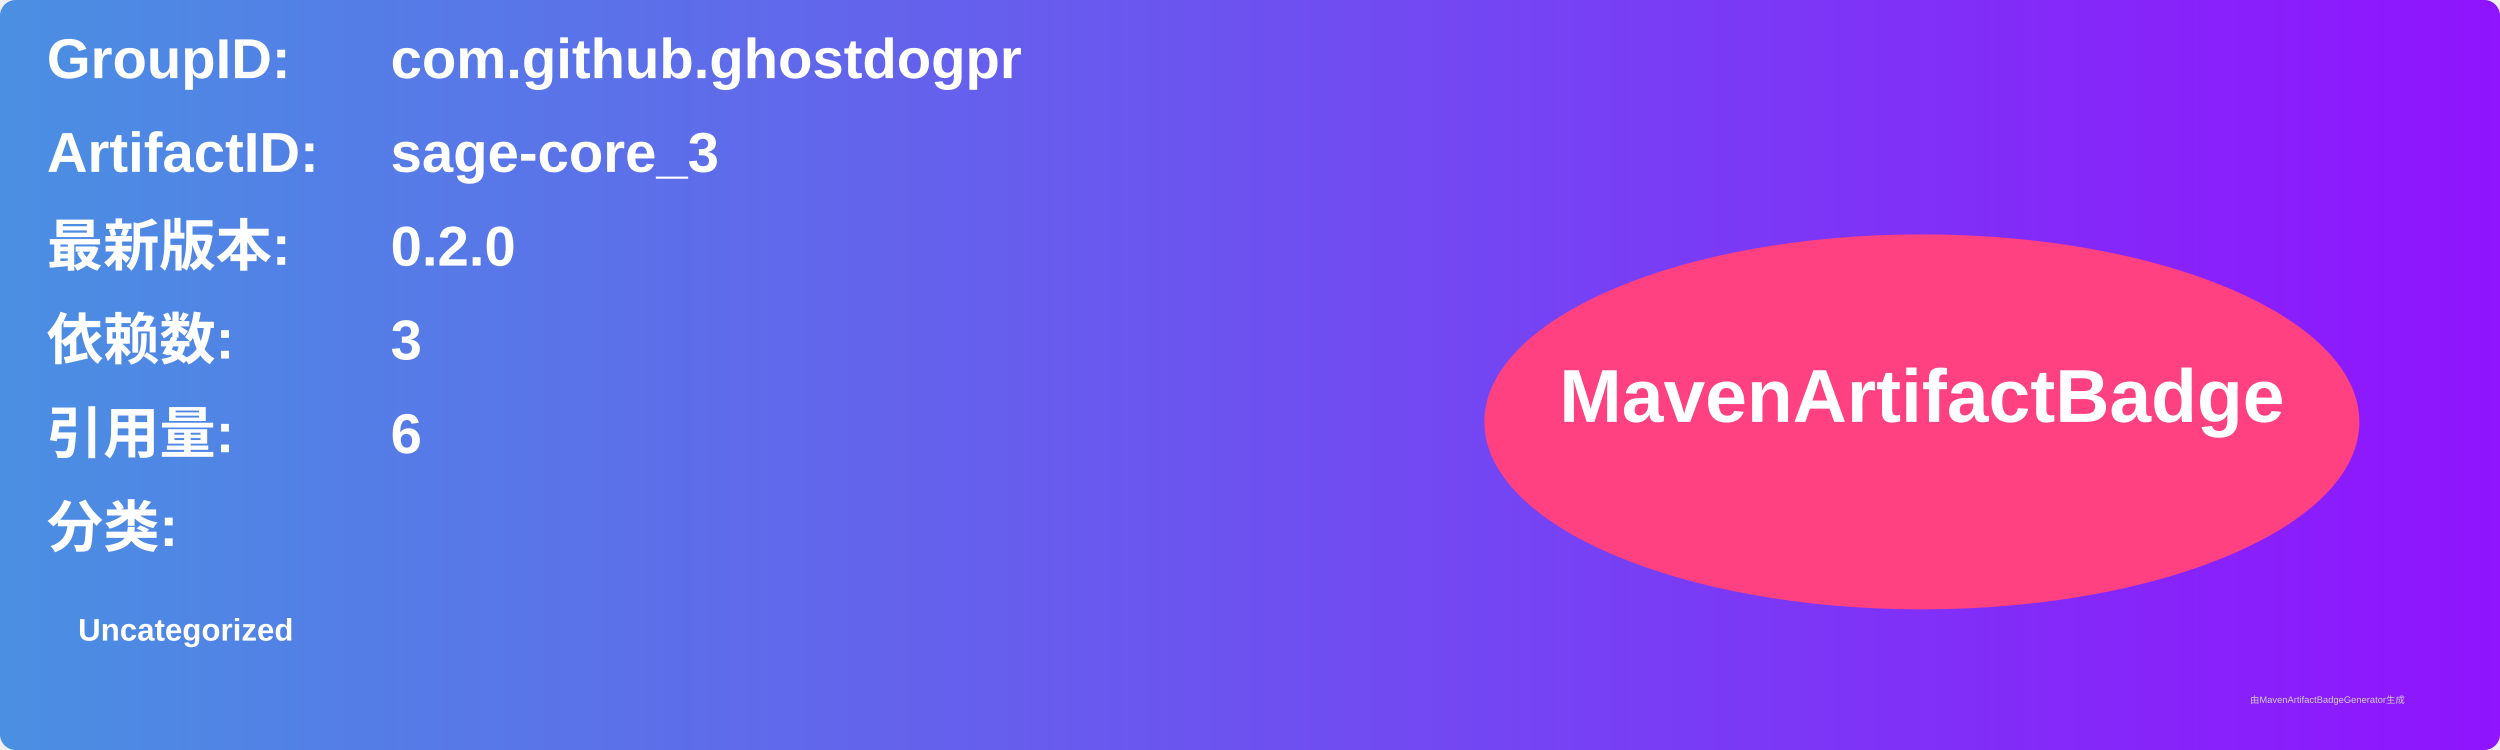
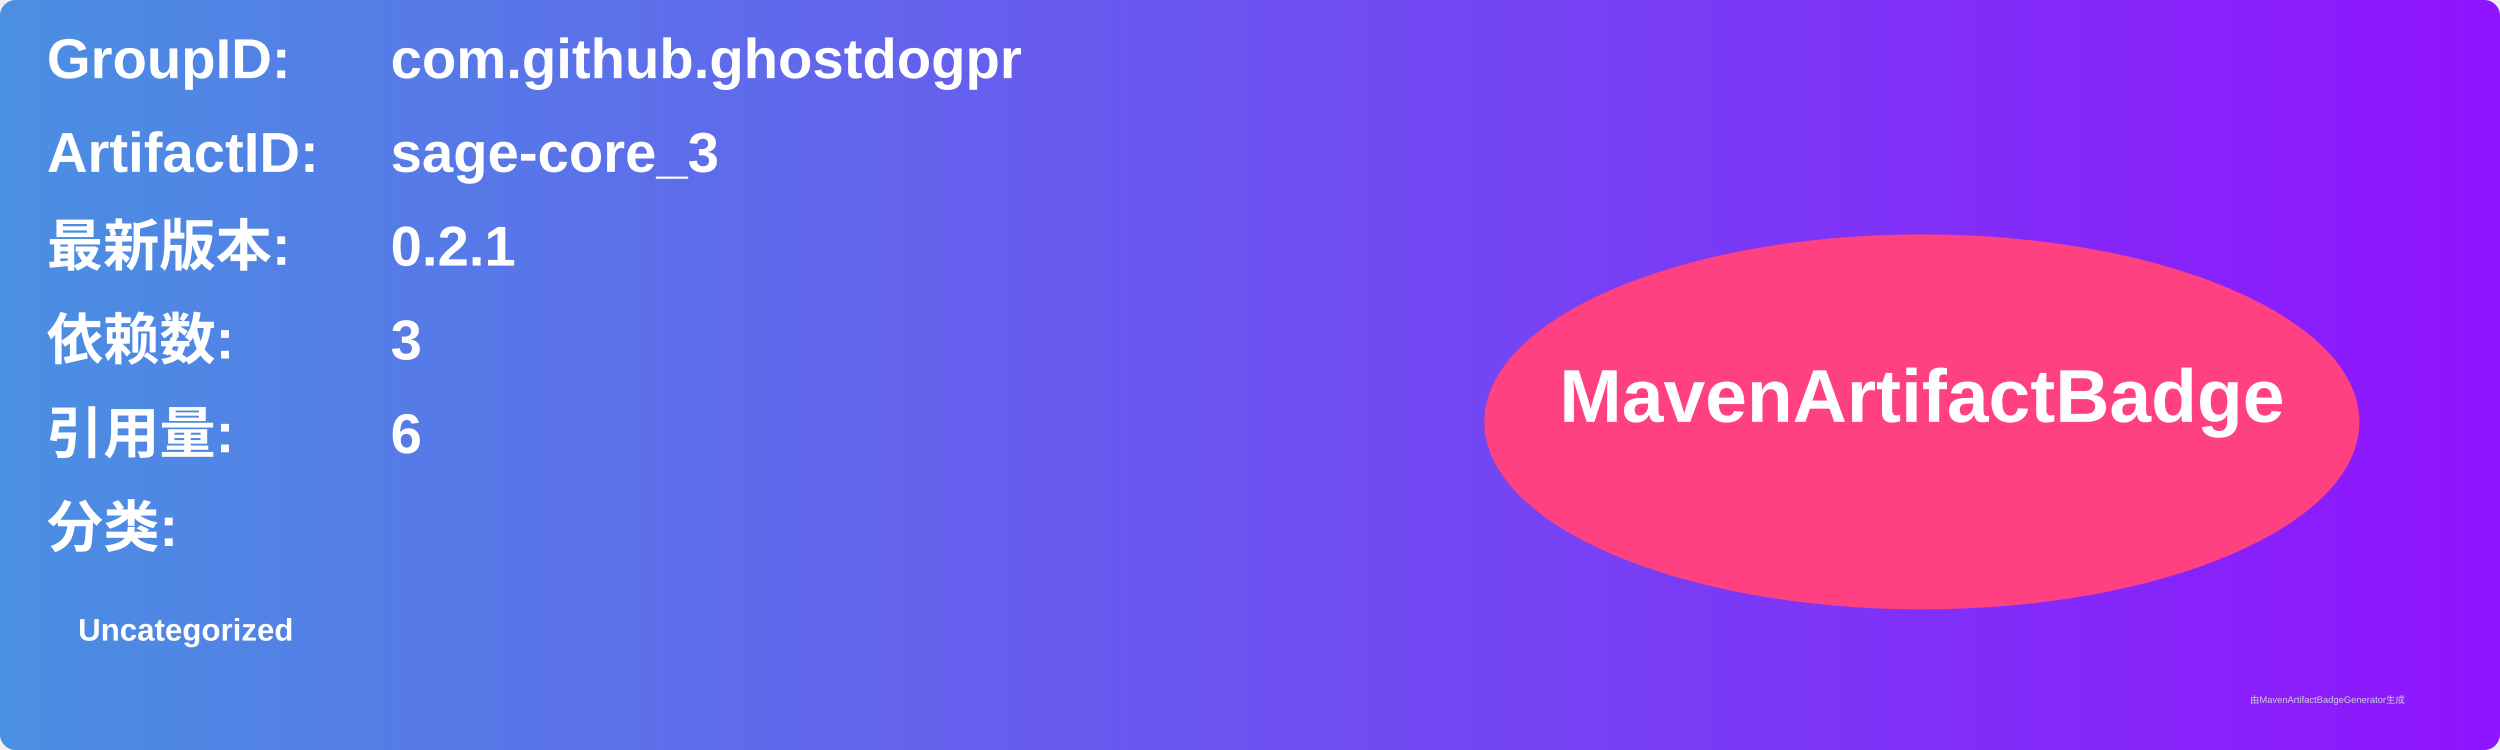
<svg xmlns="http://www.w3.org/2000/svg" width="800" height="240" viewBox="0 0 800 240">
  <linearGradient id="grad" x1="0%" y1="0%" x2="100%" y2="0%">
    <stop offset="0%" stop-color="#4a90e2" />
    <stop offset="100%" stop-color="#9013fe" />
  </linearGradient>
  <rect width="100%" height="100%" rx="5" ry="5" fill="url(#grad)" />
  <g transform="translate(15, 15)">
    <text x="0" y="10" font-family="Arial" font-size="18" fill="white" font-weight="bold" width="260">GroupID:</text>
    <text x="110" y="10" font-family="Arial" font-size="18" fill="white" font-weight="bold" width="460">com.github.ghostdogpr</text>
    <text x="0" y="40" font-family="Arial" font-size="18" fill="white" font-weight="bold" width="260">ArtifactID:</text>
    <text x="110" y="40" font-family="Arial" font-size="18" fill="white" font-weight="bold" width="460">sage-core_3</text>
    <text x="0" y="70" font-family="Arial" font-size="18" fill="white" font-weight="bold">最新版本:</text>
    <text x="110" y="70" font-family="Arial" font-size="18" fill="white" font-weight="bold">
-       <tspan font-weight="bold">0.2.0</tspan>
+       <tspan font-weight="bold">0.2.1</tspan>
    </text>
    <text x="0" y="100" font-family="Arial" font-size="18" fill="white" font-weight="bold">依赖数: </text>
    <text x="110" y="100" font-family="Arial" font-size="18" fill="white">
      <tspan font-weight="bold">3</tspan>
    </text>
    <text x="0" y="130" font-family="Arial" font-size="18" fill="white" font-weight="bold">引用量: </text>
    <text x="110" y="130" font-family="Arial" font-size="18" fill="white">
      <tspan font-weight="bold">6</tspan>
    </text>
    <text x="0" y="160" font-family="Arial" font-size="18" fill="white" font-weight="bold">分类:</text>
    <text x="10" y="190" font-family="Arial" font-size="10" fill="white">
      <tspan font-weight="bold">Uncategorized</tspan>
    </text>
    <ellipse cx="600" cy="120" rx="140" ry="60" fill="#ff4081" />
    <text x="600" y="120" text-anchor="middle" font-family="Arial" font-size="24" fill="white" font-weight="bold">MavenArtifactBadge</text>
  </g>
  <text x="720" y="225" font-family="Arial" font-size="3" fill="#d0d0d0">由MavenArtifactBadgeGenerator生成</text>
</svg>
